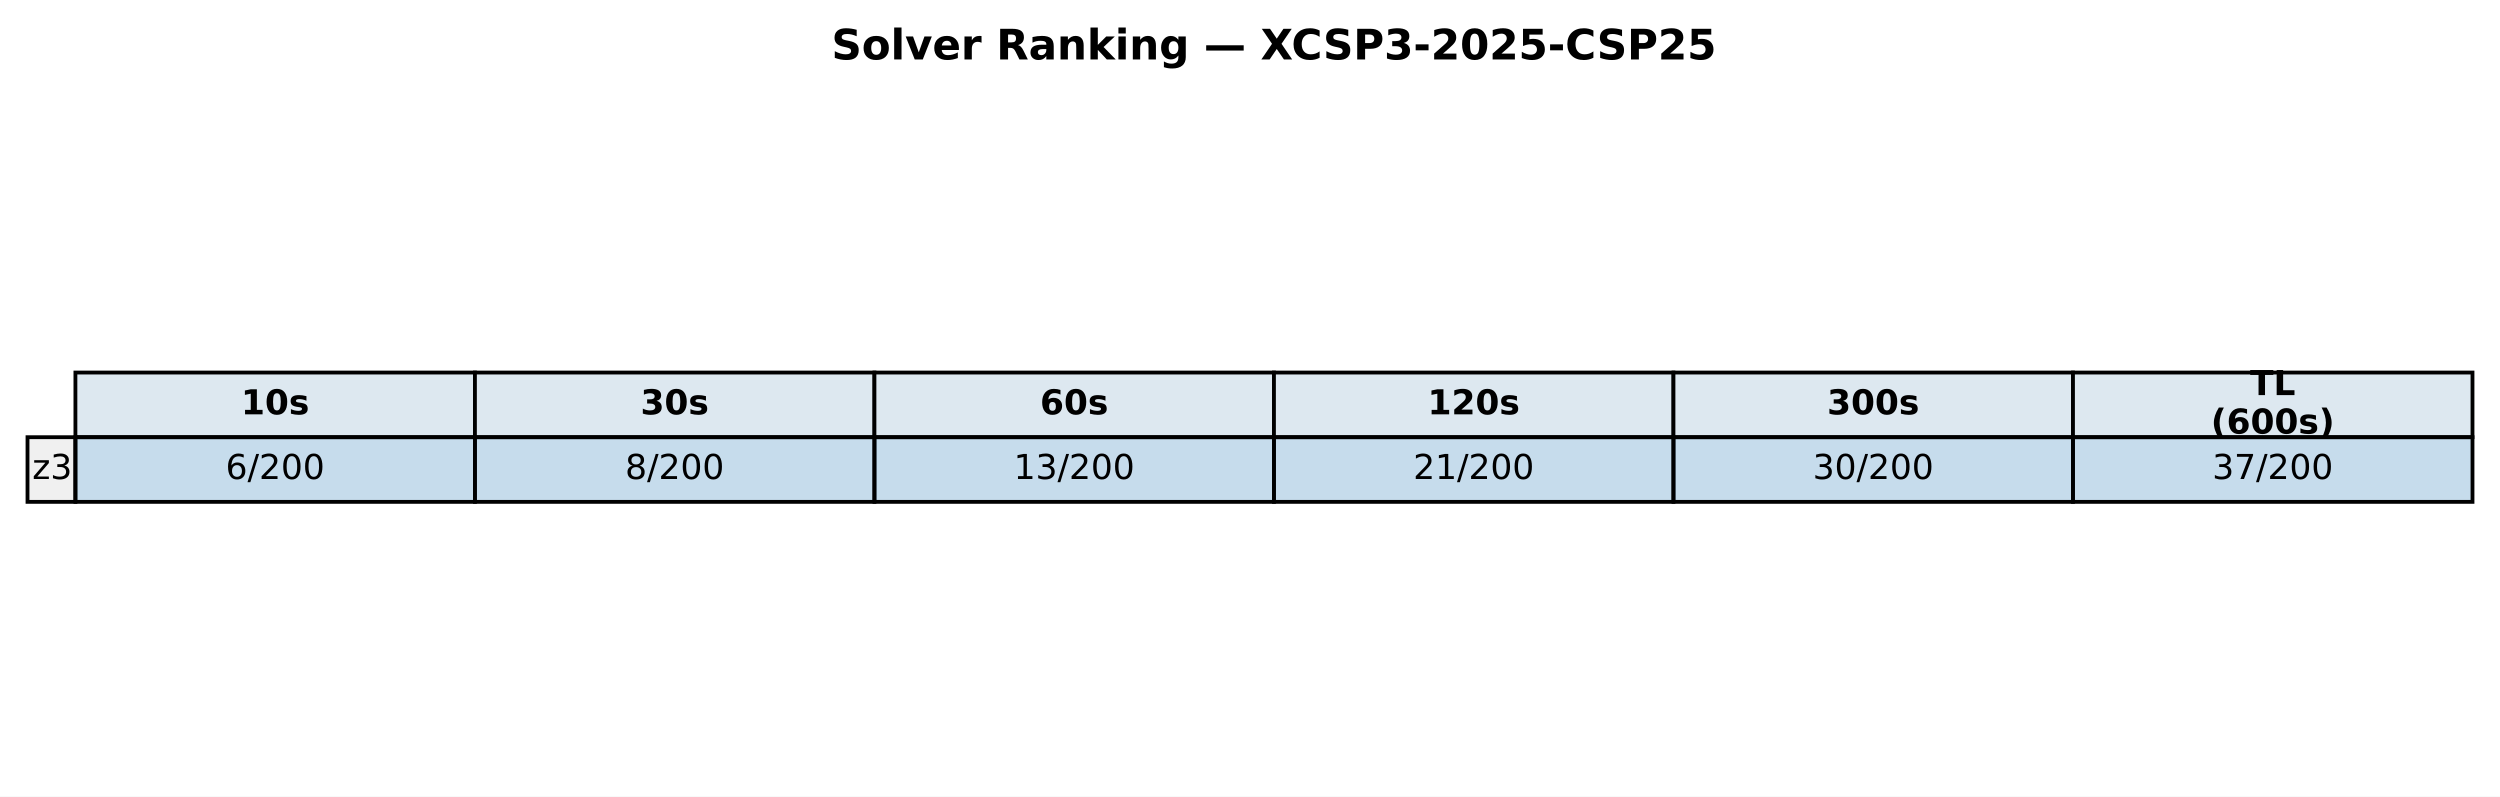
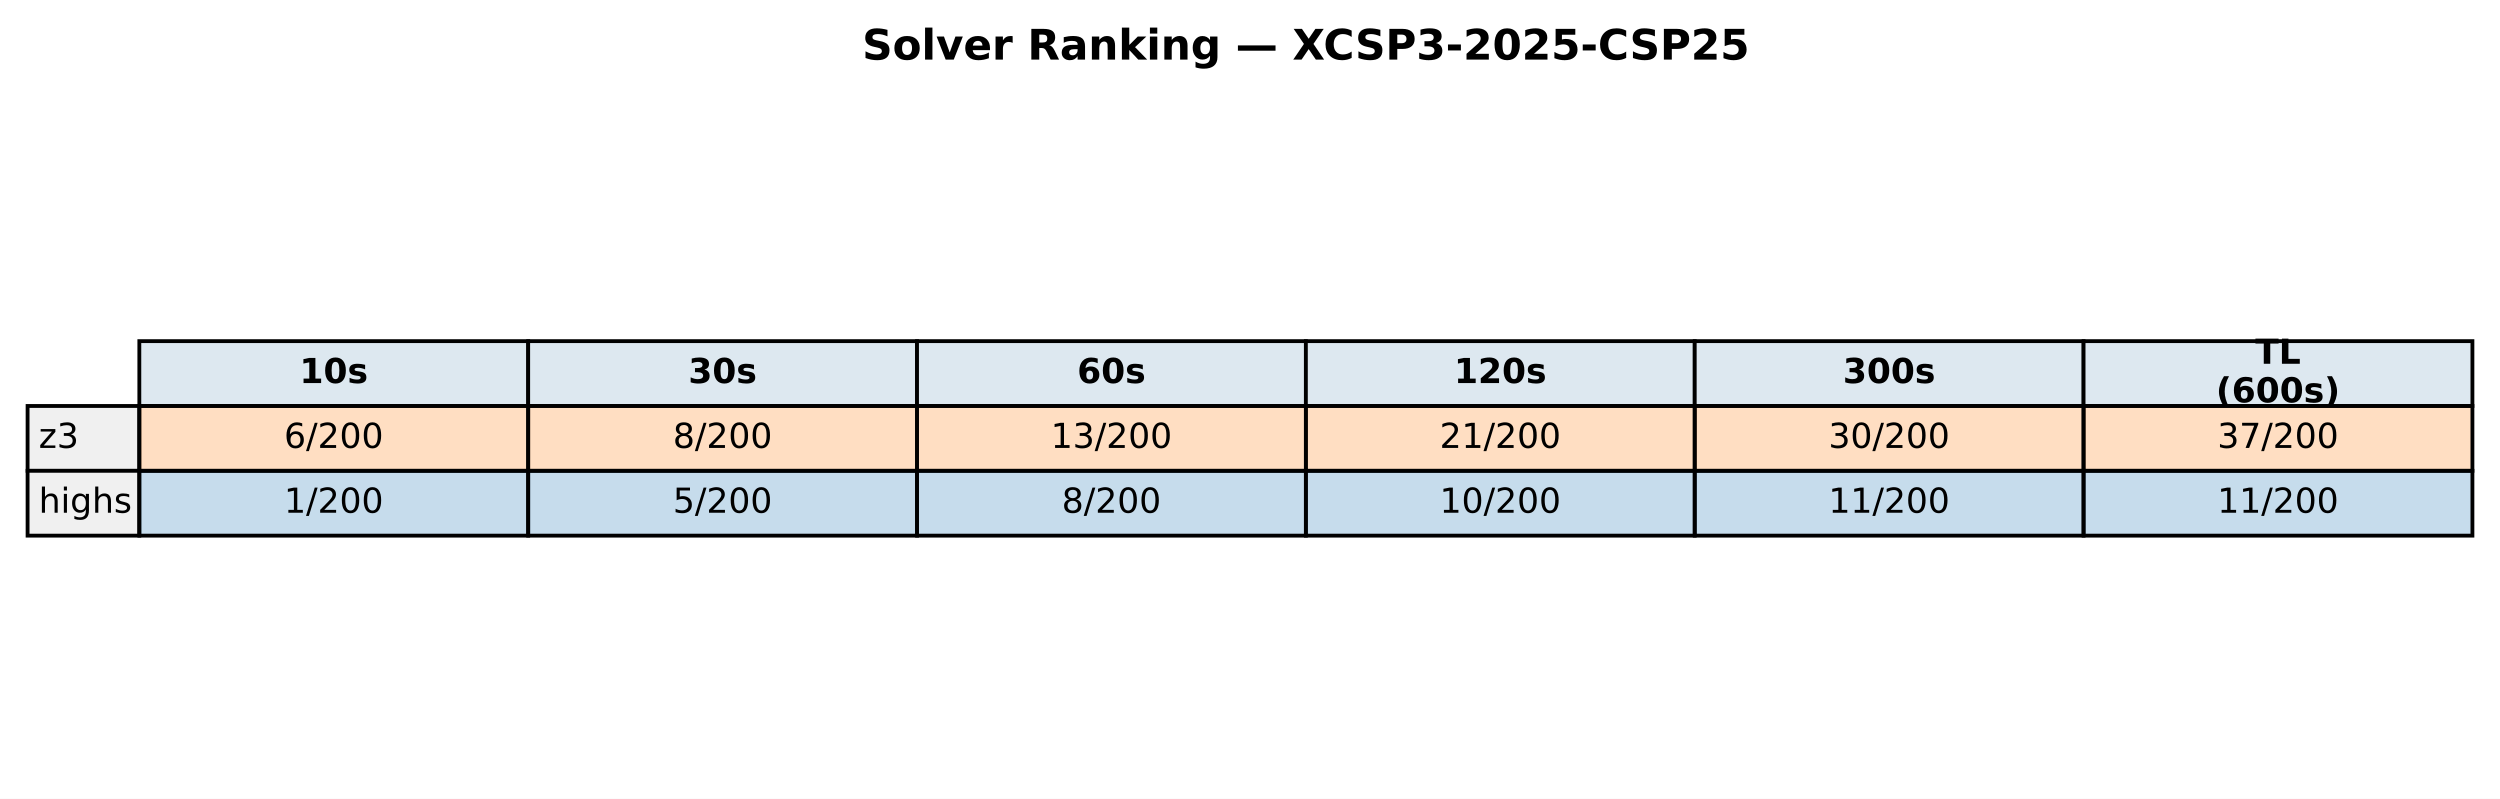
- <svg xmlns="http://www.w3.org/2000/svg" xmlns:xlink="http://www.w3.org/1999/xlink" width="654.382pt" height="208.518pt" viewBox="0 0 654.382 208.518" version="1.1">
+ <svg xmlns="http://www.w3.org/2000/svg" xmlns:xlink="http://www.w3.org/1999/xlink" width="652.6pt" height="208.518pt" viewBox="0 0 652.6 208.518" version="1.1">
  <defs>
    <style type="text/css">*{stroke-linejoin: round; stroke-linecap: butt}</style>
  </defs>
  <g id="figure_1">
    <g id="patch_1">
-       <path d="M 0 208.518  L 654.382 208.518  L 654.382 0  L 0 0  z " style="fill: #ffffff" />
+       <path d="M 0 208.518  L 652.6 208.518  L 652.6 0  L 0 0  z " style="fill: #ffffff" />
    </g>
    <g id="axes_1">
      <g id="table_1">
        <g id="patch_2">
-           <path d="M 19.74 114.438  L 124.314 114.438  L 124.314 97.514  L 19.74 97.514  z " style="fill: #dde8f0; stroke: #000000; stroke-linejoin: miter" />
+           <path d="M 36.372 105.976  L 137.877 105.976  L 137.877 89.051  L 36.372 89.051  z " style="fill: #dde8f0; stroke: #000000; stroke-linejoin: miter" />
        </g>
        <g id="text_1">
-           <g transform="translate(63.08643 108.4594) scale(0.09 -0.09)">
+           <g transform="translate(78.18393 99.99704) scale(0.09 -0.09)">
            <defs>
              <path id="DejaVuSans-Bold-31" d="M 750 831  L 1813 831  L 1813 3847  L 722 3622  L 722 4441  L 1806 4666  L 2950 4666  L 2950 831  L 4013 831  L 4013 0  L 750 0  L 750 831  z " transform="scale(0.015625)" />
              <path id="DejaVuSans-Bold-30" d="M 2944 2338  Q 2944 3213 2780 3570  Q 2616 3928 2228 3928  Q 1841 3928 1675 3570  Q 1509 3213 1509 2338  Q 1509 1453 1675 1090  Q 1841 728 2228 728  Q 2613 728 2778 1090  Q 2944 1453 2944 2338  z M 4147 2328  Q 4147 1169 3647 539  Q 3147 -91 2228 -91  Q 1306 -91 806 539  Q 306 1169 306 2328  Q 306 3491 806 4120  Q 1306 4750 2228 4750  Q 3147 4750 3647 4120  Q 4147 3491 4147 2328  z " transform="scale(0.015625)" />
              <path id="DejaVuSans-Bold-73" d="M 3272 3391  L 3272 2541  Q 2913 2691 2578 2766  Q 2244 2841 1947 2841  Q 1628 2841 1473 2761  Q 1319 2681 1319 2516  Q 1319 2381 1436 2309  Q 1553 2238 1856 2203  L 2053 2175  Q 2913 2066 3209 1816  Q 3506 1566 3506 1031  Q 3506 472 3093 190  Q 2681 -91 1863 -91  Q 1516 -91 1145 -36  Q 775 19 384 128  L 384 978  Q 719 816 1070 734  Q 1422 653 1784 653  Q 2113 653 2278 743  Q 2444 834 2444 1013  Q 2444 1163 2330 1236  Q 2216 1309 1875 1350  L 1678 1375  Q 931 1469 631 1722  Q 331 1975 331 2491  Q 331 3047 712 3315  Q 1094 3584 1881 3584  Q 2191 3584 2531 3537  Q 2872 3491 3272 3391  z " transform="scale(0.015625)" />
            </defs>
            <use xlink:href="#DejaVuSans-Bold-31" />
            <use xlink:href="#DejaVuSans-Bold-30" transform="translate(69.58008 0)" />
            <use xlink:href="#DejaVuSans-Bold-73" transform="translate(139.1602 0)" />
          </g>
        </g>
        <g id="patch_3">
-           <path d="M 124.314 114.438  L 228.887 114.438  L 228.887 97.514  L 124.314 97.514  z " style="fill: #dde8f0; stroke: #000000; stroke-linejoin: miter" />
+           <path d="M 137.877 105.976  L 239.381 105.976  L 239.381 89.051  L 137.877 89.051  z " style="fill: #dde8f0; stroke: #000000; stroke-linejoin: miter" />
        </g>
        <g id="text_2">
-           <g transform="translate(167.6601 108.4594) scale(0.09 -0.09)">
+           <g transform="translate(179.6886 99.99704) scale(0.09 -0.09)">
            <defs>
              <path id="DejaVuSans-Bold-33" d="M 2981 2516  Q 3453 2394 3698 2092  Q 3944 1791 3944 1325  Q 3944 631 3412 270  Q 2881 -91 1863 -91  Q 1503 -91 1142 -33  Q 781 25 428 141  L 428 1069  Q 766 900 1098 814  Q 1431 728 1753 728  Q 2231 728 2486 893  Q 2741 1059 2741 1369  Q 2741 1688 2480 1852  Q 2219 2016 1709 2016  L 1228 2016  L 1228 2791  L 1734 2791  Q 2188 2791 2409 2933  Q 2631 3075 2631 3366  Q 2631 3634 2415 3781  Q 2200 3928 1806 3928  Q 1516 3928 1219 3862  Q 922 3797 628 3669  L 628 4550  Q 984 4650 1334 4700  Q 1684 4750 2022 4750  Q 2931 4750 3382 4451  Q 3834 4153 3834 3553  Q 3834 3144 3618 2883  Q 3403 2622 2981 2516  z " transform="scale(0.015625)" />
            </defs>
            <use xlink:href="#DejaVuSans-Bold-33" />
            <use xlink:href="#DejaVuSans-Bold-30" transform="translate(69.58008 0)" />
            <use xlink:href="#DejaVuSans-Bold-73" transform="translate(139.1602 0)" />
          </g>
        </g>
        <g id="patch_4">
-           <path d="M 228.887 114.438  L 333.461 114.438  L 333.461 97.514  L 228.887 97.514  z " style="fill: #dde8f0; stroke: #000000; stroke-linejoin: miter" />
+           <path d="M 239.381 105.976  L 340.886 105.976  L 340.886 89.051  L 239.381 89.051  z " style="fill: #dde8f0; stroke: #000000; stroke-linejoin: miter" />
        </g>
        <g id="text_3">
-           <g transform="translate(272.2338 108.4594) scale(0.09 -0.09)">
+           <g transform="translate(281.1933 99.99704) scale(0.09 -0.09)">
            <defs>
              <path id="DejaVuSans-Bold-36" d="M 2316 2303  Q 2000 2303 1842 2098  Q 1684 1894 1684 1484  Q 1684 1075 1842 870  Q 2000 666 2316 666  Q 2634 666 2792 870  Q 2950 1075 2950 1484  Q 2950 1894 2792 2098  Q 2634 2303 2316 2303  z M 3803 4544  L 3803 3681  Q 3506 3822 3243 3889  Q 2981 3956 2731 3956  Q 2194 3956 1894 3657  Q 1594 3359 1544 2772  Q 1750 2925 1990 3001  Q 2231 3078 2516 3078  Q 3231 3078 3670 2659  Q 4109 2241 4109 1563  Q 4109 813 3618 361  Q 3128 -91 2303 -91  Q 1394 -91 895 523  Q 397 1138 397 2266  Q 397 3422 980 4083  Q 1563 4744 2578 4744  Q 2900 4744 3203 4694  Q 3506 4644 3803 4544  z " transform="scale(0.015625)" />
            </defs>
            <use xlink:href="#DejaVuSans-Bold-36" />
            <use xlink:href="#DejaVuSans-Bold-30" transform="translate(69.58008 0)" />
            <use xlink:href="#DejaVuSans-Bold-73" transform="translate(139.1602 0)" />
          </g>
        </g>
        <g id="patch_5">
-           <path d="M 333.461 114.438  L 438.035 114.438  L 438.035 97.514  L 333.461 97.514  z " style="fill: #dde8f0; stroke: #000000; stroke-linejoin: miter" />
+           <path d="M 340.886 105.976  L 442.391 105.976  L 442.391 89.051  L 340.886 89.051  z " style="fill: #dde8f0; stroke: #000000; stroke-linejoin: miter" />
        </g>
        <g id="text_4">
-           <g transform="translate(373.6765 108.4594) scale(0.09 -0.09)">
+           <g transform="translate(379.567 99.99704) scale(0.09 -0.09)">
            <defs>
              <path id="DejaVuSans-Bold-32" d="M 1844 884  L 3897 884  L 3897 0  L 506 0  L 506 884  L 2209 2388  Q 2438 2594 2547 2791  Q 2656 2988 2656 3200  Q 2656 3528 2436 3728  Q 2216 3928 1850 3928  Q 1569 3928 1234 3808  Q 900 3688 519 3450  L 519 4475  Q 925 4609 1322 4679  Q 1719 4750 2100 4750  Q 2938 4750 3402 4381  Q 3866 4013 3866 3353  Q 3866 2972 3669 2642  Q 3472 2313 2841 1759  L 1844 884  z " transform="scale(0.015625)" />
            </defs>
            <use xlink:href="#DejaVuSans-Bold-31" />
            <use xlink:href="#DejaVuSans-Bold-32" transform="translate(69.58008 0)" />
            <use xlink:href="#DejaVuSans-Bold-30" transform="translate(139.1602 0)" />
            <use xlink:href="#DejaVuSans-Bold-73" transform="translate(208.7402 0)" />
          </g>
        </g>
        <g id="patch_6">
-           <path d="M 438.035 114.438  L 542.608 114.438  L 542.608 97.514  L 438.035 97.514  z " style="fill: #dde8f0; stroke: #000000; stroke-linejoin: miter" />
+           <path d="M 442.391 105.976  L 543.895 105.976  L 543.895 89.051  L 442.391 89.051  z " style="fill: #dde8f0; stroke: #000000; stroke-linejoin: miter" />
        </g>
        <g id="text_5">
-           <g transform="translate(478.2502 108.4594) scale(0.09 -0.09)">
+           <g transform="translate(481.0717 99.99704) scale(0.09 -0.09)">
            <use xlink:href="#DejaVuSans-Bold-33" />
            <use xlink:href="#DejaVuSans-Bold-30" transform="translate(69.58008 0)" />
            <use xlink:href="#DejaVuSans-Bold-30" transform="translate(139.1602 0)" />
            <use xlink:href="#DejaVuSans-Bold-73" transform="translate(208.7402 0)" />
          </g>
        </g>
        <g id="patch_7">
-           <path d="M 542.608 114.438  L 647.182 114.438  L 647.182 97.514  L 542.608 97.514  z " style="fill: #dde8f0; stroke: #000000; stroke-linejoin: miter" />
+           <path d="M 543.895 105.976  L 645.4 105.976  L 645.4 89.051  L 543.895 89.051  z " style="fill: #dde8f0; stroke: #000000; stroke-linejoin: miter" />
        </g>
        <g id="text_6">
-           <g transform="translate(588.958 103.4204) scale(0.09 -0.09)">
+           <g transform="translate(588.7105 94.95803) scale(0.09 -0.09)">
            <defs>
              <path id="DejaVuSans-Bold-54" d="M 31 4666  L 4331 4666  L 4331 3756  L 2784 3756  L 2784 0  L 1581 0  L 1581 3756  L 31 3756  L 31 4666  z " transform="scale(0.015625)" />
              <path id="DejaVuSans-Bold-4c" d="M 588 4666  L 1791 4666  L 1791 909  L 3903 909  L 3903 0  L 588 0  L 588 4666  z " transform="scale(0.015625)" />
            </defs>
            <use xlink:href="#DejaVuSans-Bold-54" />
            <use xlink:href="#DejaVuSans-Bold-4c" transform="translate(68.21289 0)" />
          </g>
-           <g transform="translate(578.7106 113.4984) scale(0.09 -0.09)">
+           <g transform="translate(578.4631 105.0361) scale(0.09 -0.09)">
            <defs>
              <path id="DejaVuSans-Bold-28" d="M 2413 -844  L 1484 -844  Q 1006 -72 778 623  Q 550 1319 550 2003  Q 550 2688 779 3389  Q 1009 4091 1484 4856  L 2413 4856  Q 2013 4116 1813 3408  Q 1613 2700 1613 2009  Q 1613 1319 1811 609  Q 2009 -100 2413 -844  z " transform="scale(0.015625)" />
              <path id="DejaVuSans-Bold-29" d="M 513 -844  Q 913 -100 1113 609  Q 1313 1319 1313 2009  Q 1313 2700 1113 3408  Q 913 4116 513 4856  L 1441 4856  Q 1916 4091 2145 3389  Q 2375 2688 2375 2003  Q 2375 1319 2147 623  Q 1919 -72 1441 -844  L 513 -844  z " transform="scale(0.015625)" />
            </defs>
            <use xlink:href="#DejaVuSans-Bold-28" />
            <use xlink:href="#DejaVuSans-Bold-36" transform="translate(45.70312 0)" />
            <use xlink:href="#DejaVuSans-Bold-30" transform="translate(115.2832 0)" />
            <use xlink:href="#DejaVuSans-Bold-30" transform="translate(184.8633 0)" />
            <use xlink:href="#DejaVuSans-Bold-73" transform="translate(254.4434 0)" />
            <use xlink:href="#DejaVuSans-Bold-29" transform="translate(313.9648 0)" />
          </g>
        </g>
        <g id="patch_8">
-           <path d="M 7.2 131.363  L 19.74 131.363  L 19.74 114.438  L 7.2 114.438  z " style="fill: #f0f0f0; stroke: #000000; stroke-linejoin: miter" />
+           <path d="M 7.2 122.901  L 36.372 122.901  L 36.372 105.976  L 7.2 105.976  z " style="fill: #f0f0f0; stroke: #000000; stroke-linejoin: miter" />
        </g>
        <g id="text_7">
-           <g transform="translate(8.453981 125.3841) scale(0.09 -0.09)">
+           <g transform="translate(10.11718 116.9217) scale(0.09 -0.09)">
            <defs>
              <path id="DejaVuSans-7a" d="M 353 3500  L 3084 3500  L 3084 2975  L 922 459  L 3084 459  L 3084 0  L 275 0  L 275 525  L 2438 3041  L 353 3041  L 353 3500  z " transform="scale(0.015625)" />
              <path id="DejaVuSans-33" d="M 2597 2516  Q 3050 2419 3304 2112  Q 3559 1806 3559 1356  Q 3559 666 3084 287  Q 2609 -91 1734 -91  Q 1441 -91 1130 -33  Q 819 25 488 141  L 488 750  Q 750 597 1062 519  Q 1375 441 1716 441  Q 2309 441 2620 675  Q 2931 909 2931 1356  Q 2931 1769 2642 2001  Q 2353 2234 1838 2234  L 1294 2234  L 1294 2753  L 1863 2753  Q 2328 2753 2575 2939  Q 2822 3125 2822 3475  Q 2822 3834 2567 4026  Q 2313 4219 1838 4219  Q 1578 4219 1281 4162  Q 984 4106 628 3988  L 628 4550  Q 988 4650 1302 4700  Q 1616 4750 1894 4750  Q 2613 4750 3031 4423  Q 3450 4097 3450 3541  Q 3450 3153 3228 2886  Q 3006 2619 2597 2516  z " transform="scale(0.015625)" />
            </defs>
            <use xlink:href="#DejaVuSans-7a" />
            <use xlink:href="#DejaVuSans-33" transform="translate(52.49023 0)" />
          </g>
        </g>
        <g id="patch_9">
-           <path d="M 19.74 131.363  L 124.314 131.363  L 124.314 114.438  L 19.74 114.438  z " style="fill: #1f77b4; fill-opacity: 0.25; stroke: #000000; stroke-linejoin: miter" />
+           <path d="M 36.372 122.901  L 137.877 122.901  L 137.877 105.976  L 36.372 105.976  z " style="fill: #ff7f0e; fill-opacity: 0.25; stroke: #000000; stroke-linejoin: miter" />
        </g>
        <g id="text_8">
-           <g transform="translate(59.05823 125.3841) scale(0.09 -0.09)">
+           <g transform="translate(74.15573 116.9217) scale(0.09 -0.09)">
            <defs>
              <path id="DejaVuSans-36" d="M 2113 2584  Q 1688 2584 1439 2293  Q 1191 2003 1191 1497  Q 1191 994 1439 701  Q 1688 409 2113 409  Q 2538 409 2786 701  Q 3034 994 3034 1497  Q 3034 2003 2786 2293  Q 2538 2584 2113 2584  z M 3366 4563  L 3366 3988  Q 3128 4100 2886 4159  Q 2644 4219 2406 4219  Q 1781 4219 1451 3797  Q 1122 3375 1075 2522  Q 1259 2794 1537 2939  Q 1816 3084 2150 3084  Q 2853 3084 3261 2657  Q 3669 2231 3669 1497  Q 3669 778 3244 343  Q 2819 -91 2113 -91  Q 1303 -91 875 529  Q 447 1150 447 2328  Q 447 3434 972 4092  Q 1497 4750 2381 4750  Q 2619 4750 2861 4703  Q 3103 4656 3366 4563  z " transform="scale(0.015625)" />
              <path id="DejaVuSans-2f" d="M 1625 4666  L 2156 4666  L 531 -594  L 0 -594  L 1625 4666  z " transform="scale(0.015625)" />
              <path id="DejaVuSans-32" d="M 1228 531  L 3431 531  L 3431 0  L 469 0  L 469 531  Q 828 903 1448 1529  Q 2069 2156 2228 2338  Q 2531 2678 2651 2914  Q 2772 3150 2772 3378  Q 2772 3750 2511 3984  Q 2250 4219 1831 4219  Q 1534 4219 1204 4116  Q 875 4013 500 3803  L 500 4441  Q 881 4594 1212 4672  Q 1544 4750 1819 4750  Q 2544 4750 2975 4387  Q 3406 4025 3406 3419  Q 3406 3131 3298 2873  Q 3191 2616 2906 2266  Q 2828 2175 2409 1742  Q 1991 1309 1228 531  z " transform="scale(0.015625)" />
              <path id="DejaVuSans-30" d="M 2034 4250  Q 1547 4250 1301 3770  Q 1056 3291 1056 2328  Q 1056 1369 1301 889  Q 1547 409 2034 409  Q 2525 409 2770 889  Q 3016 1369 3016 2328  Q 3016 3291 2770 3770  Q 2525 4250 2034 4250  z M 2034 4750  Q 2819 4750 3233 4129  Q 3647 3509 3647 2328  Q 3647 1150 3233 529  Q 2819 -91 2034 -91  Q 1250 -91 836 529  Q 422 1150 422 2328  Q 422 3509 836 4129  Q 1250 4750 2034 4750  z " transform="scale(0.015625)" />
            </defs>
            <use xlink:href="#DejaVuSans-36" />
            <use xlink:href="#DejaVuSans-2f" transform="translate(63.62305 0)" />
            <use xlink:href="#DejaVuSans-32" transform="translate(97.31445 0)" />
            <use xlink:href="#DejaVuSans-30" transform="translate(160.9375 0)" />
            <use xlink:href="#DejaVuSans-30" transform="translate(224.5605 0)" />
          </g>
        </g>
        <g id="patch_10">
-           <path d="M 124.314 131.363  L 228.887 131.363  L 228.887 114.438  L 124.314 114.438  z " style="fill: #1f77b4; fill-opacity: 0.25; stroke: #000000; stroke-linejoin: miter" />
+           <path d="M 137.877 122.901  L 239.381 122.901  L 239.381 105.976  L 137.877 105.976  z " style="fill: #ff7f0e; fill-opacity: 0.25; stroke: #000000; stroke-linejoin: miter" />
        </g>
        <g id="text_9">
-           <g transform="translate(163.6319 125.3841) scale(0.09 -0.09)">
+           <g transform="translate(175.6604 116.9217) scale(0.09 -0.09)">
            <defs>
              <path id="DejaVuSans-38" d="M 2034 2216  Q 1584 2216 1326 1975  Q 1069 1734 1069 1313  Q 1069 891 1326 650  Q 1584 409 2034 409  Q 2484 409 2743 651  Q 3003 894 3003 1313  Q 3003 1734 2745 1975  Q 2488 2216 2034 2216  z M 1403 2484  Q 997 2584 770 2862  Q 544 3141 544 3541  Q 544 4100 942 4425  Q 1341 4750 2034 4750  Q 2731 4750 3128 4425  Q 3525 4100 3525 3541  Q 3525 3141 3298 2862  Q 3072 2584 2669 2484  Q 3125 2378 3379 2068  Q 3634 1759 3634 1313  Q 3634 634 3220 271  Q 2806 -91 2034 -91  Q 1263 -91 848 271  Q 434 634 434 1313  Q 434 1759 690 2068  Q 947 2378 1403 2484  z M 1172 3481  Q 1172 3119 1398 2916  Q 1625 2713 2034 2713  Q 2441 2713 2670 2916  Q 2900 3119 2900 3481  Q 2900 3844 2670 4047  Q 2441 4250 2034 4250  Q 1625 4250 1398 4047  Q 1172 3844 1172 3481  z " transform="scale(0.015625)" />
            </defs>
            <use xlink:href="#DejaVuSans-38" />
            <use xlink:href="#DejaVuSans-2f" transform="translate(63.62305 0)" />
            <use xlink:href="#DejaVuSans-32" transform="translate(97.31445 0)" />
            <use xlink:href="#DejaVuSans-30" transform="translate(160.9375 0)" />
            <use xlink:href="#DejaVuSans-30" transform="translate(224.5605 0)" />
          </g>
        </g>
        <g id="patch_11">
-           <path d="M 228.887 131.363  L 333.461 131.363  L 333.461 114.438  L 228.887 114.438  z " style="fill: #1f77b4; fill-opacity: 0.25; stroke: #000000; stroke-linejoin: miter" />
+           <path d="M 239.381 122.901  L 340.886 122.901  L 340.886 105.976  L 239.381 105.976  z " style="fill: #ff7f0e; fill-opacity: 0.25; stroke: #000000; stroke-linejoin: miter" />
        </g>
        <g id="text_10">
-           <g transform="translate(265.3425 125.3841) scale(0.09 -0.09)">
+           <g transform="translate(274.302 116.9217) scale(0.09 -0.09)">
            <defs>
              <path id="DejaVuSans-31" d="M 794 531  L 1825 531  L 1825 4091  L 703 3866  L 703 4441  L 1819 4666  L 2450 4666  L 2450 531  L 3481 531  L 3481 0  L 794 0  L 794 531  z " transform="scale(0.015625)" />
            </defs>
            <use xlink:href="#DejaVuSans-31" />
            <use xlink:href="#DejaVuSans-33" transform="translate(63.62305 0)" />
            <use xlink:href="#DejaVuSans-2f" transform="translate(127.2461 0)" />
            <use xlink:href="#DejaVuSans-32" transform="translate(160.9375 0)" />
            <use xlink:href="#DejaVuSans-30" transform="translate(224.5605 0)" />
            <use xlink:href="#DejaVuSans-30" transform="translate(288.1836 0)" />
          </g>
        </g>
        <g id="patch_12">
-           <path d="M 333.461 131.363  L 438.035 131.363  L 438.035 114.438  L 333.461 114.438  z " style="fill: #1f77b4; fill-opacity: 0.25; stroke: #000000; stroke-linejoin: miter" />
+           <path d="M 340.886 122.901  L 442.391 122.901  L 442.391 105.976  L 340.886 105.976  z " style="fill: #ff7f0e; fill-opacity: 0.25; stroke: #000000; stroke-linejoin: miter" />
        </g>
        <g id="text_11">
-           <g transform="translate(369.9162 125.3841) scale(0.09 -0.09)">
+           <g transform="translate(375.8067 116.9217) scale(0.09 -0.09)">
            <use xlink:href="#DejaVuSans-32" />
            <use xlink:href="#DejaVuSans-31" transform="translate(63.62305 0)" />
            <use xlink:href="#DejaVuSans-2f" transform="translate(127.2461 0)" />
            <use xlink:href="#DejaVuSans-32" transform="translate(160.9375 0)" />
            <use xlink:href="#DejaVuSans-30" transform="translate(224.5605 0)" />
            <use xlink:href="#DejaVuSans-30" transform="translate(288.1836 0)" />
          </g>
        </g>
        <g id="patch_13">
-           <path d="M 438.035 131.363  L 542.608 131.363  L 542.608 114.438  L 438.035 114.438  z " style="fill: #1f77b4; fill-opacity: 0.25; stroke: #000000; stroke-linejoin: miter" />
+           <path d="M 442.391 122.901  L 543.895 122.901  L 543.895 105.976  L 442.391 105.976  z " style="fill: #ff7f0e; fill-opacity: 0.25; stroke: #000000; stroke-linejoin: miter" />
        </g>
        <g id="text_12">
-           <g transform="translate(474.4899 125.3841) scale(0.09 -0.09)">
+           <g transform="translate(477.3114 116.9217) scale(0.09 -0.09)">
            <use xlink:href="#DejaVuSans-33" />
            <use xlink:href="#DejaVuSans-30" transform="translate(63.62305 0)" />
            <use xlink:href="#DejaVuSans-2f" transform="translate(127.2461 0)" />
            <use xlink:href="#DejaVuSans-32" transform="translate(160.9375 0)" />
            <use xlink:href="#DejaVuSans-30" transform="translate(224.5605 0)" />
            <use xlink:href="#DejaVuSans-30" transform="translate(288.1836 0)" />
          </g>
        </g>
        <g id="patch_14">
-           <path d="M 542.608 131.363  L 647.182 131.363  L 647.182 114.438  L 542.608 114.438  z " style="fill: #1f77b4; fill-opacity: 0.25; stroke: #000000; stroke-linejoin: miter" />
+           <path d="M 543.895 122.901  L 645.4 122.901  L 645.4 105.976  L 543.895 105.976  z " style="fill: #ff7f0e; fill-opacity: 0.25; stroke: #000000; stroke-linejoin: miter" />
        </g>
        <g id="text_13">
-           <g transform="translate(579.0636 125.3841) scale(0.09 -0.09)">
+           <g transform="translate(578.8161 116.9217) scale(0.09 -0.09)">
            <defs>
              <path id="DejaVuSans-37" d="M 525 4666  L 3525 4666  L 3525 4397  L 1831 0  L 1172 0  L 2766 4134  L 525 4134  L 525 4666  z " transform="scale(0.015625)" />
            </defs>
            <use xlink:href="#DejaVuSans-33" />
            <use xlink:href="#DejaVuSans-37" transform="translate(63.62305 0)" />
            <use xlink:href="#DejaVuSans-2f" transform="translate(127.2461 0)" />
            <use xlink:href="#DejaVuSans-32" transform="translate(160.9375 0)" />
            <use xlink:href="#DejaVuSans-30" transform="translate(224.5605 0)" />
            <use xlink:href="#DejaVuSans-30" transform="translate(288.1836 0)" />
          </g>
        </g>
+         <g id="patch_15">
+           <path d="M 7.2 139.825  L 36.372 139.825  L 36.372 122.901  L 7.2 122.901  z " style="fill: #f0f0f0; stroke: #000000; stroke-linejoin: miter" />
+         </g>
+         <g id="text_14">
+           <g transform="translate(10.11718 133.8464) scale(0.09 -0.09)">
+             <defs>
+               <path id="DejaVuSans-68" d="M 3513 2113  L 3513 0  L 2938 0  L 2938 2094  Q 2938 2591 2744 2837  Q 2550 3084 2163 3084  Q 1697 3084 1428 2787  Q 1159 2491 1159 1978  L 1159 0  L 581 0  L 581 4863  L 1159 4863  L 1159 2956  Q 1366 3272 1645 3428  Q 1925 3584 2291 3584  Q 2894 3584 3203 3211  Q 3513 2838 3513 2113  z " transform="scale(0.015625)" />
+               <path id="DejaVuSans-69" d="M 603 3500  L 1178 3500  L 1178 0  L 603 0  L 603 3500  z M 603 4863  L 1178 4863  L 1178 4134  L 603 4134  L 603 4863  z " transform="scale(0.015625)" />
+               <path id="DejaVuSans-67" d="M 2906 1791  Q 2906 2416 2648 2759  Q 2391 3103 1925 3103  Q 1463 3103 1205 2759  Q 947 2416 947 1791  Q 947 1169 1205 825  Q 1463 481 1925 481  Q 2391 481 2648 825  Q 2906 1169 2906 1791  z M 3481 434  Q 3481 -459 3084 -895  Q 2688 -1331 1869 -1331  Q 1566 -1331 1297 -1286  Q 1028 -1241 775 -1147  L 775 -588  Q 1028 -725 1275 -790  Q 1522 -856 1778 -856  Q 2344 -856 2625 -561  Q 2906 -266 2906 331  L 2906 616  Q 2728 306 2450 153  Q 2172 0 1784 0  Q 1141 0 747 490  Q 353 981 353 1791  Q 353 2603 747 3093  Q 1141 3584 1784 3584  Q 2172 3584 2450 3431  Q 2728 3278 2906 2969  L 2906 3500  L 3481 3500  L 3481 434  z " transform="scale(0.015625)" />
+               <path id="DejaVuSans-73" d="M 2834 3397  L 2834 2853  Q 2591 2978 2328 3040  Q 2066 3103 1784 3103  Q 1356 3103 1142 2972  Q 928 2841 928 2578  Q 928 2378 1081 2264  Q 1234 2150 1697 2047  L 1894 2003  Q 2506 1872 2764 1633  Q 3022 1394 3022 966  Q 3022 478 2636 193  Q 2250 -91 1575 -91  Q 1294 -91 989 -36  Q 684 19 347 128  L 347 722  Q 666 556 975 473  Q 1284 391 1588 391  Q 1994 391 2212 530  Q 2431 669 2431 922  Q 2431 1156 2273 1281  Q 2116 1406 1581 1522  L 1381 1569  Q 847 1681 609 1914  Q 372 2147 372 2553  Q 372 3047 722 3315  Q 1072 3584 1716 3584  Q 2034 3584 2315 3537  Q 2597 3491 2834 3397  z " transform="scale(0.015625)" />
+             </defs>
+             <use xlink:href="#DejaVuSans-68" />
+             <use xlink:href="#DejaVuSans-69" transform="translate(63.37891 0)" />
+             <use xlink:href="#DejaVuSans-67" transform="translate(91.16211 0)" />
+             <use xlink:href="#DejaVuSans-68" transform="translate(154.6387 0)" />
+             <use xlink:href="#DejaVuSans-73" transform="translate(218.0176 0)" />
+           </g>
+         </g>
+         <g id="patch_16">
+           <path d="M 36.372 139.825  L 137.877 139.825  L 137.877 122.901  L 36.372 122.901  z " style="fill: #1f77b4; fill-opacity: 0.25; stroke: #000000; stroke-linejoin: miter" />
+         </g>
+         <g id="text_15">
+           <g transform="translate(74.15573 133.8464) scale(0.09 -0.09)">
+             <use xlink:href="#DejaVuSans-31" />
+             <use xlink:href="#DejaVuSans-2f" transform="translate(63.62305 0)" />
+             <use xlink:href="#DejaVuSans-32" transform="translate(97.31445 0)" />
+             <use xlink:href="#DejaVuSans-30" transform="translate(160.9375 0)" />
+             <use xlink:href="#DejaVuSans-30" transform="translate(224.5605 0)" />
+           </g>
+         </g>
+         <g id="patch_17">
+           <path d="M 137.877 139.825  L 239.381 139.825  L 239.381 122.901  L 137.877 122.901  z " style="fill: #1f77b4; fill-opacity: 0.25; stroke: #000000; stroke-linejoin: miter" />
+         </g>
+         <g id="text_16">
+           <g transform="translate(175.6604 133.8464) scale(0.09 -0.09)">
+             <defs>
+               <path id="DejaVuSans-35" d="M 691 4666  L 3169 4666  L 3169 4134  L 1269 4134  L 1269 2991  Q 1406 3038 1543 3061  Q 1681 3084 1819 3084  Q 2600 3084 3056 2656  Q 3513 2228 3513 1497  Q 3513 744 3044 326  Q 2575 -91 1722 -91  Q 1428 -91 1123 -41  Q 819 9 494 109  L 494 744  Q 775 591 1075 516  Q 1375 441 1709 441  Q 2250 441 2565 725  Q 2881 1009 2881 1497  Q 2881 1984 2565 2268  Q 2250 2553 1709 2553  Q 1456 2553 1204 2497  Q 953 2441 691 2322  L 691 4666  z " transform="scale(0.015625)" />
+             </defs>
+             <use xlink:href="#DejaVuSans-35" />
+             <use xlink:href="#DejaVuSans-2f" transform="translate(63.62305 0)" />
+             <use xlink:href="#DejaVuSans-32" transform="translate(97.31445 0)" />
+             <use xlink:href="#DejaVuSans-30" transform="translate(160.9375 0)" />
+             <use xlink:href="#DejaVuSans-30" transform="translate(224.5605 0)" />
+           </g>
+         </g>
+         <g id="patch_18">
+           <path d="M 239.381 139.825  L 340.886 139.825  L 340.886 122.901  L 239.381 122.901  z " style="fill: #1f77b4; fill-opacity: 0.25; stroke: #000000; stroke-linejoin: miter" />
+         </g>
+         <g id="text_17">
+           <g transform="translate(277.1651 133.8464) scale(0.09 -0.09)">
+             <use xlink:href="#DejaVuSans-38" />
+             <use xlink:href="#DejaVuSans-2f" transform="translate(63.62305 0)" />
+             <use xlink:href="#DejaVuSans-32" transform="translate(97.31445 0)" />
+             <use xlink:href="#DejaVuSans-30" transform="translate(160.9375 0)" />
+             <use xlink:href="#DejaVuSans-30" transform="translate(224.5605 0)" />
+           </g>
+         </g>
+         <g id="patch_19">
+           <path d="M 340.886 139.825  L 442.391 139.825  L 442.391 122.901  L 340.886 122.901  z " style="fill: #1f77b4; fill-opacity: 0.25; stroke: #000000; stroke-linejoin: miter" />
+         </g>
+         <g id="text_18">
+           <g transform="translate(375.8067 133.8464) scale(0.09 -0.09)">
+             <use xlink:href="#DejaVuSans-31" />
+             <use xlink:href="#DejaVuSans-30" transform="translate(63.62305 0)" />
+             <use xlink:href="#DejaVuSans-2f" transform="translate(127.2461 0)" />
+             <use xlink:href="#DejaVuSans-32" transform="translate(160.9375 0)" />
+             <use xlink:href="#DejaVuSans-30" transform="translate(224.5605 0)" />
+             <use xlink:href="#DejaVuSans-30" transform="translate(288.1836 0)" />
+           </g>
+         </g>
+         <g id="patch_20">
+           <path d="M 442.391 139.825  L 543.895 139.825  L 543.895 122.901  L 442.391 122.901  z " style="fill: #1f77b4; fill-opacity: 0.25; stroke: #000000; stroke-linejoin: miter" />
+         </g>
+         <g id="text_19">
+           <g transform="translate(477.3114 133.8464) scale(0.09 -0.09)">
+             <use xlink:href="#DejaVuSans-31" />
+             <use xlink:href="#DejaVuSans-31" transform="translate(63.62305 0)" />
+             <use xlink:href="#DejaVuSans-2f" transform="translate(127.2461 0)" />
+             <use xlink:href="#DejaVuSans-32" transform="translate(160.9375 0)" />
+             <use xlink:href="#DejaVuSans-30" transform="translate(224.5605 0)" />
+             <use xlink:href="#DejaVuSans-30" transform="translate(288.1836 0)" />
+           </g>
+         </g>
+         <g id="patch_21">
+           <path d="M 543.895 139.825  L 645.4 139.825  L 645.4 122.901  L 543.895 122.901  z " style="fill: #1f77b4; fill-opacity: 0.25; stroke: #000000; stroke-linejoin: miter" />
+         </g>
+         <g id="text_20">
+           <g transform="translate(578.8161 133.8464) scale(0.09 -0.09)">
+             <use xlink:href="#DejaVuSans-31" />
+             <use xlink:href="#DejaVuSans-31" transform="translate(63.62305 0)" />
+             <use xlink:href="#DejaVuSans-2f" transform="translate(127.2461 0)" />
+             <use xlink:href="#DejaVuSans-32" transform="translate(160.9375 0)" />
+             <use xlink:href="#DejaVuSans-30" transform="translate(224.5605 0)" />
+             <use xlink:href="#DejaVuSans-30" transform="translate(288.1836 0)" />
+           </g>
+         </g>
      </g>
-       <g id="text_14">
-         <g transform="translate(217.6498 15.55828) scale(0.11 -0.11)">
+       <g id="text_21">
+         <g transform="translate(225.0748 15.55828) scale(0.11 -0.11)">
          <defs>
            <path id="DejaVuSans-Bold-53" d="M 3834 4519  L 3834 3531  Q 3450 3703 3084 3790  Q 2719 3878 2394 3878  Q 1963 3878 1756 3759  Q 1550 3641 1550 3391  Q 1550 3203 1689 3098  Q 1828 2994 2194 2919  L 2706 2816  Q 3484 2659 3812 2340  Q 4141 2022 4141 1434  Q 4141 663 3683 286  Q 3225 -91 2284 -91  Q 1841 -91 1394 -6  Q 947 78 500 244  L 500 1259  Q 947 1022 1364 901  Q 1781 781 2169 781  Q 2563 781 2772 912  Q 2981 1044 2981 1288  Q 2981 1506 2839 1625  Q 2697 1744 2272 1838  L 1806 1941  Q 1106 2091 782 2419  Q 459 2747 459 3303  Q 459 4000 909 4375  Q 1359 4750 2203 4750  Q 2588 4750 2994 4692  Q 3400 4634 3834 4519  z " transform="scale(0.015625)" />
            <path id="DejaVuSans-Bold-6f" d="M 2203 2784  Q 1831 2784 1636 2517  Q 1441 2250 1441 1747  Q 1441 1244 1636 976  Q 1831 709 2203 709  Q 2569 709 2762 976  Q 2956 1244 2956 1747  Q 2956 2250 2762 2517  Q 2569 2784 2203 2784  z M 2203 3584  Q 3106 3584 3614 3096  Q 4122 2609 4122 1747  Q 4122 884 3614 396  Q 3106 -91 2203 -91  Q 1297 -91 786 396  Q 275 884 275 1747  Q 275 2609 786 3096  Q 1297 3584 2203 3584  z " transform="scale(0.015625)" />
            <path id="DejaVuSans-Bold-6c" d="M 538 4863  L 1656 4863  L 1656 0  L 538 0  L 538 4863  z " transform="scale(0.015625)" />
            <path id="DejaVuSans-Bold-76" d="M 97 3500  L 1216 3500  L 2088 1081  L 2956 3500  L 4078 3500  L 2700 0  L 1472 0  L 97 3500  z " transform="scale(0.015625)" />
            <path id="DejaVuSans-Bold-65" d="M 4031 1759  L 4031 1441  L 1416 1441  Q 1456 1047 1700 850  Q 1944 653 2381 653  Q 2734 653 3104 758  Q 3475 863 3866 1075  L 3866 213  Q 3469 63 3072 -14  Q 2675 -91 2278 -91  Q 1328 -91 801 392  Q 275 875 275 1747  Q 275 2603 792 3093  Q 1309 3584 2216 3584  Q 3041 3584 3536 3087  Q 4031 2591 4031 1759  z M 2881 2131  Q 2881 2450 2695 2645  Q 2509 2841 2209 2841  Q 1884 2841 1681 2658  Q 1478 2475 1428 2131  L 2881 2131  z " transform="scale(0.015625)" />
            <path id="DejaVuSans-Bold-72" d="M 3138 2547  Q 2991 2616 2845 2648  Q 2700 2681 2553 2681  Q 2122 2681 1889 2404  Q 1656 2128 1656 1613  L 1656 0  L 538 0  L 538 3500  L 1656 3500  L 1656 2925  Q 1872 3269 2151 3426  Q 2431 3584 2822 3584  Q 2878 3584 2943 3579  Q 3009 3575 3134 3559  L 3138 2547  z " transform="scale(0.015625)" />
            <path id="DejaVuSans-Bold-20" transform="scale(0.015625)" />
            <path id="DejaVuSans-Bold-52" d="M 2297 2597  Q 2675 2597 2839 2737  Q 3003 2878 3003 3200  Q 3003 3519 2839 3656  Q 2675 3794 2297 3794  L 1791 3794  L 1791 2597  L 2297 2597  z M 1791 1766  L 1791 0  L 588 0  L 588 4666  L 2425 4666  Q 3347 4666 3776 4356  Q 4206 4047 4206 3378  Q 4206 2916 3982 2619  Q 3759 2322 3309 2181  Q 3556 2125 3751 1926  Q 3947 1728 4147 1325  L 4800 0  L 3519 0  L 2950 1159  Q 2778 1509 2601 1637  Q 2425 1766 2131 1766  L 1791 1766  z " transform="scale(0.015625)" />
            <path id="DejaVuSans-Bold-61" d="M 2106 1575  Q 1756 1575 1579 1456  Q 1403 1338 1403 1106  Q 1403 894 1545 773  Q 1688 653 1941 653  Q 2256 653 2472 879  Q 2688 1106 2688 1447  L 2688 1575  L 2106 1575  z M 3816 1997  L 3816 0  L 2688 0  L 2688 519  Q 2463 200 2181 54  Q 1900 -91 1497 -91  Q 953 -91 614 226  Q 275 544 275 1050  Q 275 1666 698 1953  Q 1122 2241 2028 2241  L 2688 2241  L 2688 2328  Q 2688 2594 2478 2717  Q 2269 2841 1825 2841  Q 1466 2841 1156 2769  Q 847 2697 581 2553  L 581 3406  Q 941 3494 1303 3539  Q 1666 3584 2028 3584  Q 2975 3584 3395 3211  Q 3816 2838 3816 1997  z " transform="scale(0.015625)" />
            <path id="DejaVuSans-Bold-6e" d="M 4056 2131  L 4056 0  L 2931 0  L 2931 347  L 2931 1631  Q 2931 2084 2911 2256  Q 2891 2428 2841 2509  Q 2775 2619 2662 2680  Q 2550 2741 2406 2741  Q 2056 2741 1856 2470  Q 1656 2200 1656 1722  L 1656 0  L 538 0  L 538 3500  L 1656 3500  L 1656 2988  Q 1909 3294 2193 3439  Q 2478 3584 2822 3584  Q 3428 3584 3742 3212  Q 4056 2841 4056 2131  z " transform="scale(0.015625)" />
            <path id="DejaVuSans-Bold-6b" d="M 538 4863  L 1656 4863  L 1656 2216  L 2944 3500  L 4244 3500  L 2534 1894  L 4378 0  L 3022 0  L 1656 1459  L 1656 0  L 538 0  L 538 4863  z " transform="scale(0.015625)" />
            <path id="DejaVuSans-Bold-69" d="M 538 3500  L 1656 3500  L 1656 0  L 538 0  L 538 3500  z M 538 4863  L 1656 4863  L 1656 3950  L 538 3950  L 538 4863  z " transform="scale(0.015625)" />
            <path id="DejaVuSans-Bold-67" d="M 2919 594  Q 2688 288 2409 144  Q 2131 0 1766 0  Q 1125 0 706 504  Q 288 1009 288 1791  Q 288 2575 706 3076  Q 1125 3578 1766 3578  Q 2131 3578 2409 3434  Q 2688 3291 2919 2981  L 2919 3500  L 4044 3500  L 4044 353  Q 4044 -491 3511 -936  Q 2978 -1381 1966 -1381  Q 1638 -1381 1331 -1331  Q 1025 -1281 716 -1178  L 716 -306  Q 1009 -475 1290 -558  Q 1572 -641 1856 -641  Q 2406 -641 2662 -400  Q 2919 -159 2919 353  L 2919 594  z M 2181 2772  Q 1834 2772 1640 2515  Q 1447 2259 1447 1791  Q 1447 1309 1634 1061  Q 1822 813 2181 813  Q 2531 813 2725 1069  Q 2919 1325 2919 1791  Q 2919 2259 2725 2515  Q 2531 2772 2181 2772  z " transform="scale(0.015625)" />
            <path id="DejaVuSans-Bold-2014" d="M 344 2156  L 6056 2156  L 6056 1350  L 344 1350  L 344 2156  z " transform="scale(0.015625)" />
            <path id="DejaVuSans-Bold-58" d="M 3188 2381  L 4806 0  L 3553 0  L 2463 1594  L 1381 0  L 122 0  L 1741 2381  L 184 4666  L 1441 4666  L 2463 3163  L 3481 4666  L 4744 4666  L 3188 2381  z " transform="scale(0.015625)" />
            <path id="DejaVuSans-Bold-43" d="M 4288 256  Q 3956 84 3597 -3  Q 3238 -91 2847 -91  Q 1681 -91 1000 561  Q 319 1213 319 2328  Q 319 3447 1000 4098  Q 1681 4750 2847 4750  Q 3238 4750 3597 4662  Q 3956 4575 4288 4403  L 4288 3438  Q 3953 3666 3628 3772  Q 3303 3878 2944 3878  Q 2300 3878 1931 3465  Q 1563 3053 1563 2328  Q 1563 1606 1931 1193  Q 2300 781 2944 781  Q 3303 781 3628 887  Q 3953 994 4288 1222  L 4288 256  z " transform="scale(0.015625)" />
            <path id="DejaVuSans-Bold-50" d="M 588 4666  L 2584 4666  Q 3475 4666 3951 4270  Q 4428 3875 4428 3144  Q 4428 2409 3951 2014  Q 3475 1619 2584 1619  L 1791 1619  L 1791 0  L 588 0  L 588 4666  z M 1791 3794  L 1791 2491  L 2456 2491  Q 2806 2491 2997 2661  Q 3188 2831 3188 3144  Q 3188 3456 2997 3625  Q 2806 3794 2456 3794  L 1791 3794  z " transform="scale(0.015625)" />
            <path id="DejaVuSans-Bold-2d" d="M 347 2297  L 2309 2297  L 2309 1388  L 347 1388  L 347 2297  z " transform="scale(0.015625)" />
            <path id="DejaVuSans-Bold-35" d="M 678 4666  L 3669 4666  L 3669 3781  L 1638 3781  L 1638 3059  Q 1775 3097 1914 3117  Q 2053 3138 2203 3138  Q 3056 3138 3531 2711  Q 4006 2284 4006 1522  Q 4006 766 3489 337  Q 2972 -91 2053 -91  Q 1656 -91 1267 -14  Q 878 63 494 219  L 494 1166  Q 875 947 1217 837  Q 1559 728 1863 728  Q 2300 728 2551 942  Q 2803 1156 2803 1522  Q 2803 1891 2551 2103  Q 2300 2316 1863 2316  Q 1603 2316 1309 2248  Q 1016 2181 678 2041  L 678 4666  z " transform="scale(0.015625)" />
          </defs>
          <use xlink:href="#DejaVuSans-Bold-53" />
          <use xlink:href="#DejaVuSans-Bold-6f" transform="translate(72.02148 0)" />
          <use xlink:href="#DejaVuSans-Bold-6c" transform="translate(140.7227 0)" />
          <use xlink:href="#DejaVuSans-Bold-76" transform="translate(175 0)" />
          <use xlink:href="#DejaVuSans-Bold-65" transform="translate(240.1855 0)" />
          <use xlink:href="#DejaVuSans-Bold-72" transform="translate(308.0078 0)" />
          <use xlink:href="#DejaVuSans-Bold-20" transform="translate(357.3242 0)" />
          <use xlink:href="#DejaVuSans-Bold-52" transform="translate(392.1387 0)" />
          <use xlink:href="#DejaVuSans-Bold-61" transform="translate(469.1406 0)" />
          <use xlink:href="#DejaVuSans-Bold-6e" transform="translate(536.6211 0)" />
          <use xlink:href="#DejaVuSans-Bold-6b" transform="translate(607.8125 0)" />
          <use xlink:href="#DejaVuSans-Bold-69" transform="translate(674.3164 0)" />
          <use xlink:href="#DejaVuSans-Bold-6e" transform="translate(708.5938 0)" />
          <use xlink:href="#DejaVuSans-Bold-67" transform="translate(779.7852 0)" />
          <use xlink:href="#DejaVuSans-Bold-20" transform="translate(851.3672 0)" />
          <use xlink:href="#DejaVuSans-Bold-2014" transform="translate(886.1816 0)" />
          <use xlink:href="#DejaVuSans-Bold-20" transform="translate(986.1816 0)" />
          <use xlink:href="#DejaVuSans-Bold-58" transform="translate(1020.996 0)" />
          <use xlink:href="#DejaVuSans-Bold-43" transform="translate(1094.471 0)" />
          <use xlink:href="#DejaVuSans-Bold-53" transform="translate(1169.734 0)" />
          <use xlink:href="#DejaVuSans-Bold-50" transform="translate(1241.756 0)" />
          <use xlink:href="#DejaVuSans-Bold-33" transform="translate(1315.047 0)" />
          <use xlink:href="#DejaVuSans-Bold-2d" transform="translate(1384.627 0)" />
          <use xlink:href="#DejaVuSans-Bold-32" transform="translate(1426.131 0)" />
          <use xlink:href="#DejaVuSans-Bold-30" transform="translate(1495.711 0)" />
          <use xlink:href="#DejaVuSans-Bold-32" transform="translate(1565.291 0)" />
          <use xlink:href="#DejaVuSans-Bold-35" transform="translate(1634.871 0)" />
          <use xlink:href="#DejaVuSans-Bold-2d" transform="translate(1704.451 0)" />
          <use xlink:href="#DejaVuSans-Bold-43" transform="translate(1745.955 0)" />
          <use xlink:href="#DejaVuSans-Bold-53" transform="translate(1821.219 0)" />
          <use xlink:href="#DejaVuSans-Bold-50" transform="translate(1893.24 0)" />
          <use xlink:href="#DejaVuSans-Bold-32" transform="translate(1966.531 0)" />
          <use xlink:href="#DejaVuSans-Bold-35" transform="translate(2036.111 0)" />
        </g>
      </g>
    </g>
  </g>
</svg>
